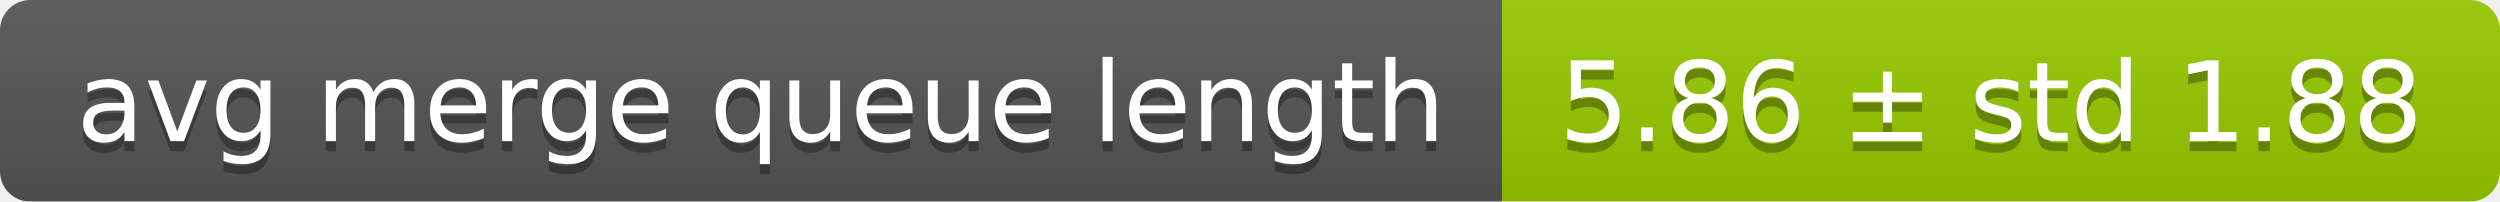
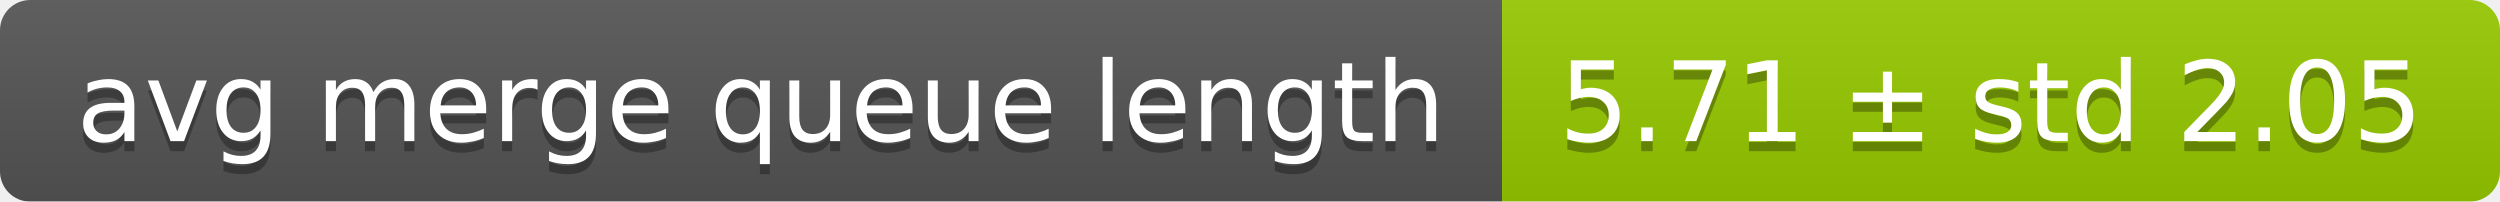
<svg xmlns="http://www.w3.org/2000/svg" width="248" height="20">
  <linearGradient id="smooth" x2="0" y2="100%">
    <stop offset="0" stop-color="#bbb" stop-opacity=".1" />
    <stop offset="1" stop-opacity=".1" />
  </linearGradient>
  <mask id="round">
    <rect width="248" height="20" rx="3" fill="#fff" />
  </mask>
  <g mask="url(#round)">
    <rect width="149" height="20" fill="#555" />
    <rect x="149" width="99" height="20" fill="#97ca00" />
    <rect width="248" height="20" fill="url(#smooth)" />
  </g>
  <g fill="#fff" text-anchor="middle" font-family="DejaVu Sans,Verdana,Geneva,sans-serif" font-size="11">
    <text x="75.5" y="15" fill="#010101" fill-opacity=".3">avg merge queue length</text>
    <text x="75.5" y="14">avg merge queue length</text>
-     <text x="197.5" y="15" fill="#010101" fill-opacity=".3">5.86 ± std 1.88</text>
-     <text x="197.5" y="14">5.86 ± std 1.88</text>
+     <text x="197.5" y="15" fill="#010101" fill-opacity=".3">5.71 ± std 2.05</text>
+     <text x="197.5" y="14">5.71 ± std 2.05</text>
  </g>
</svg>
